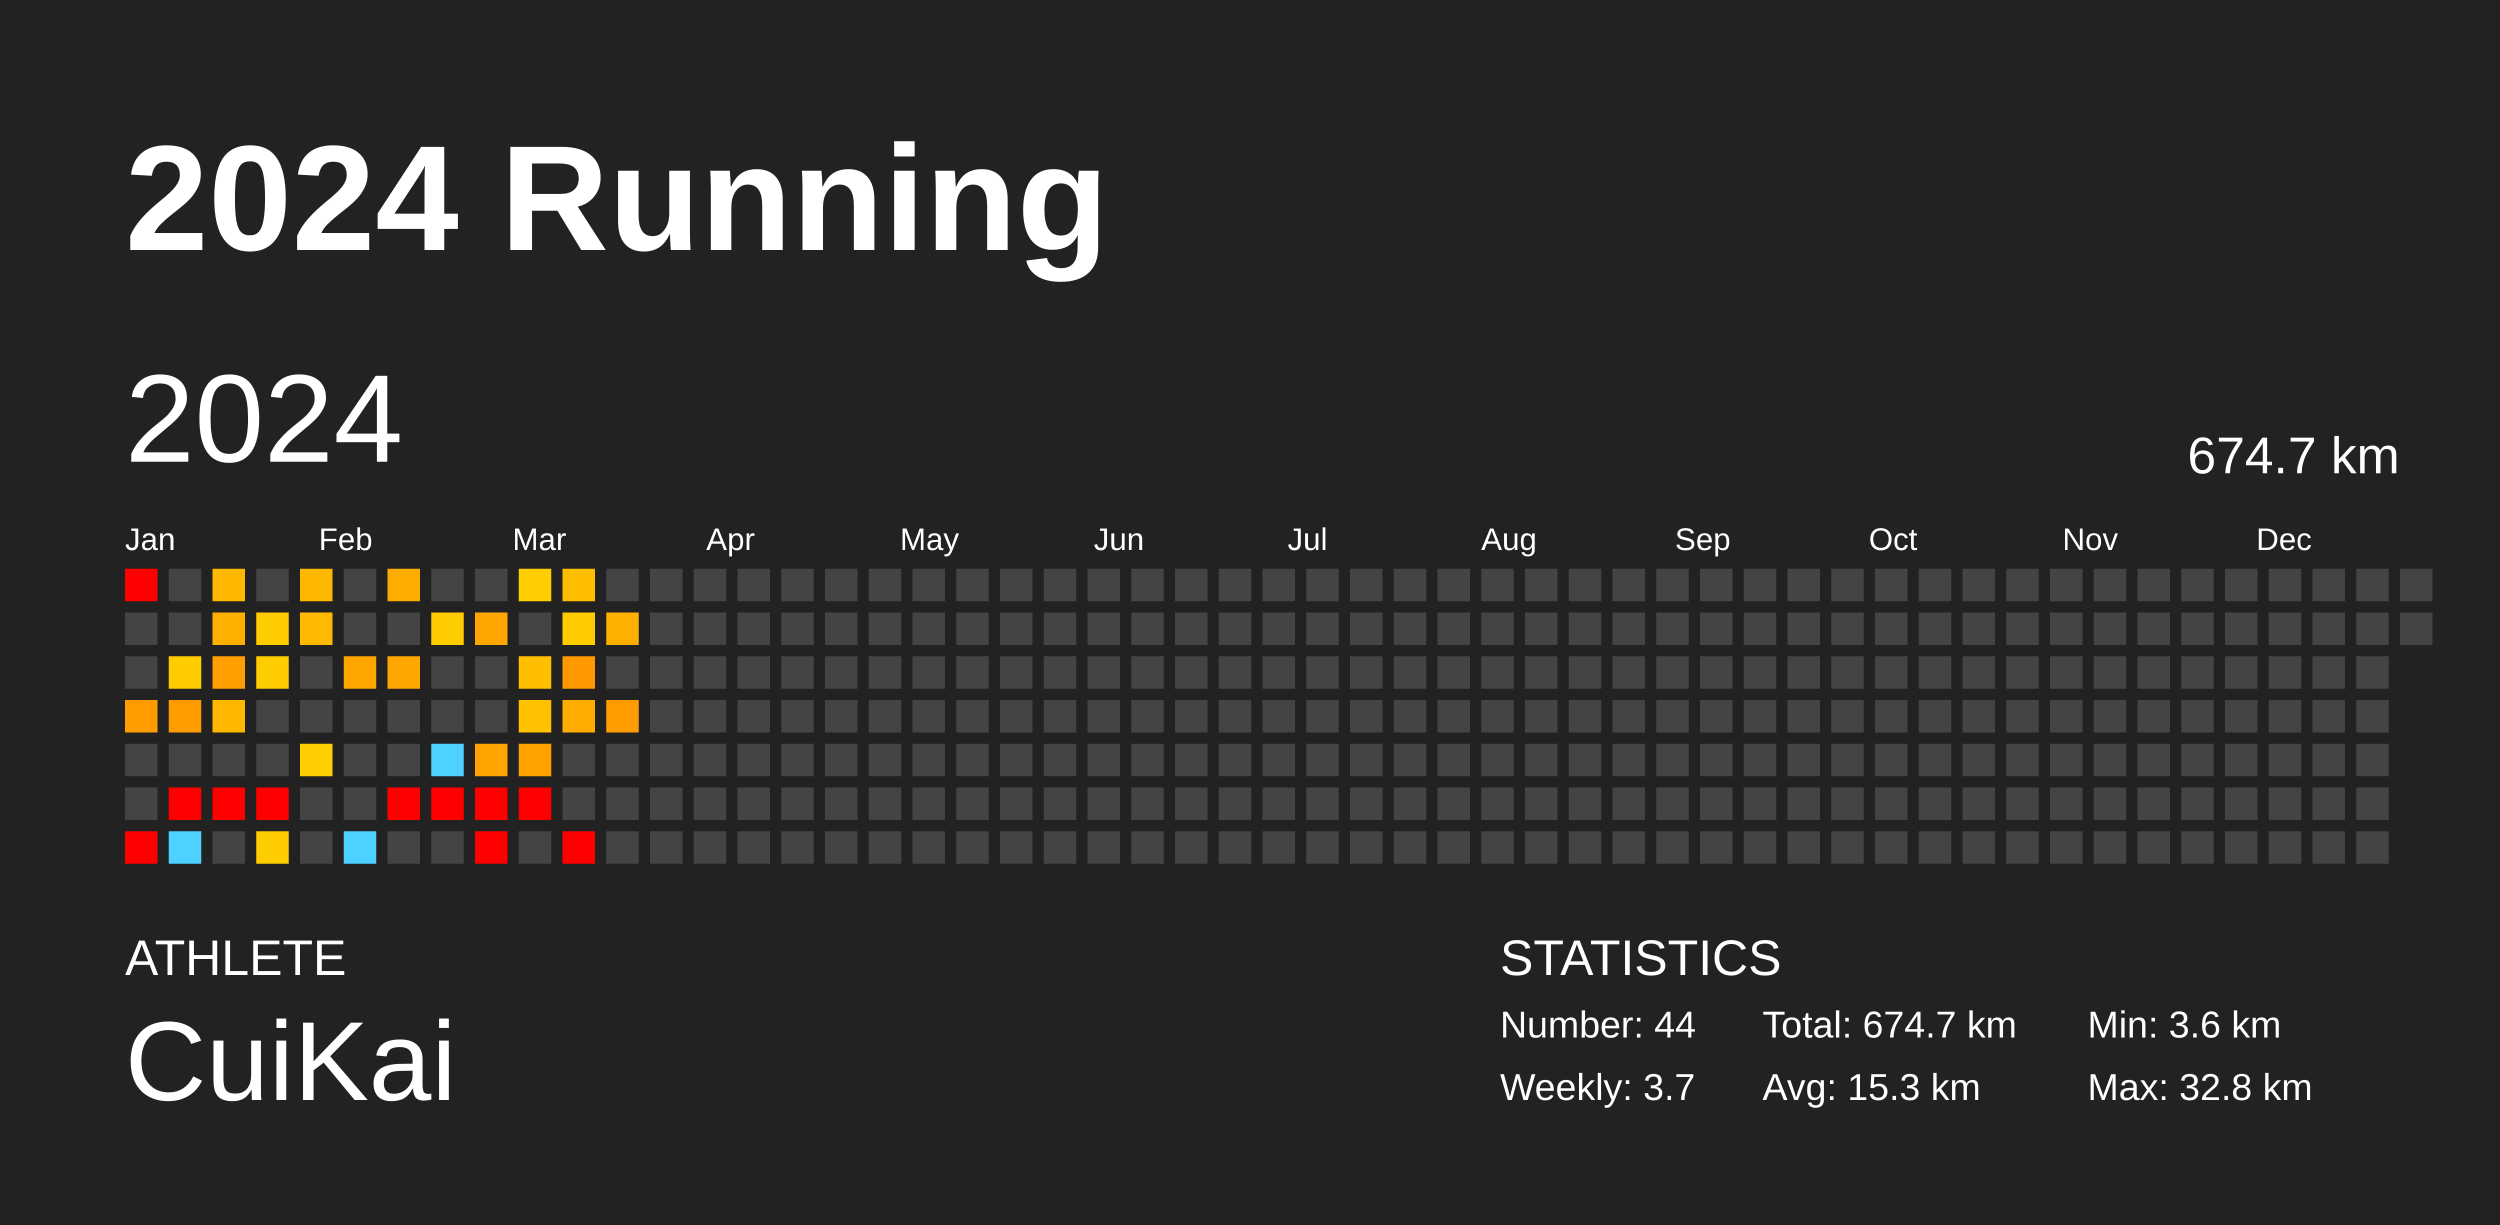
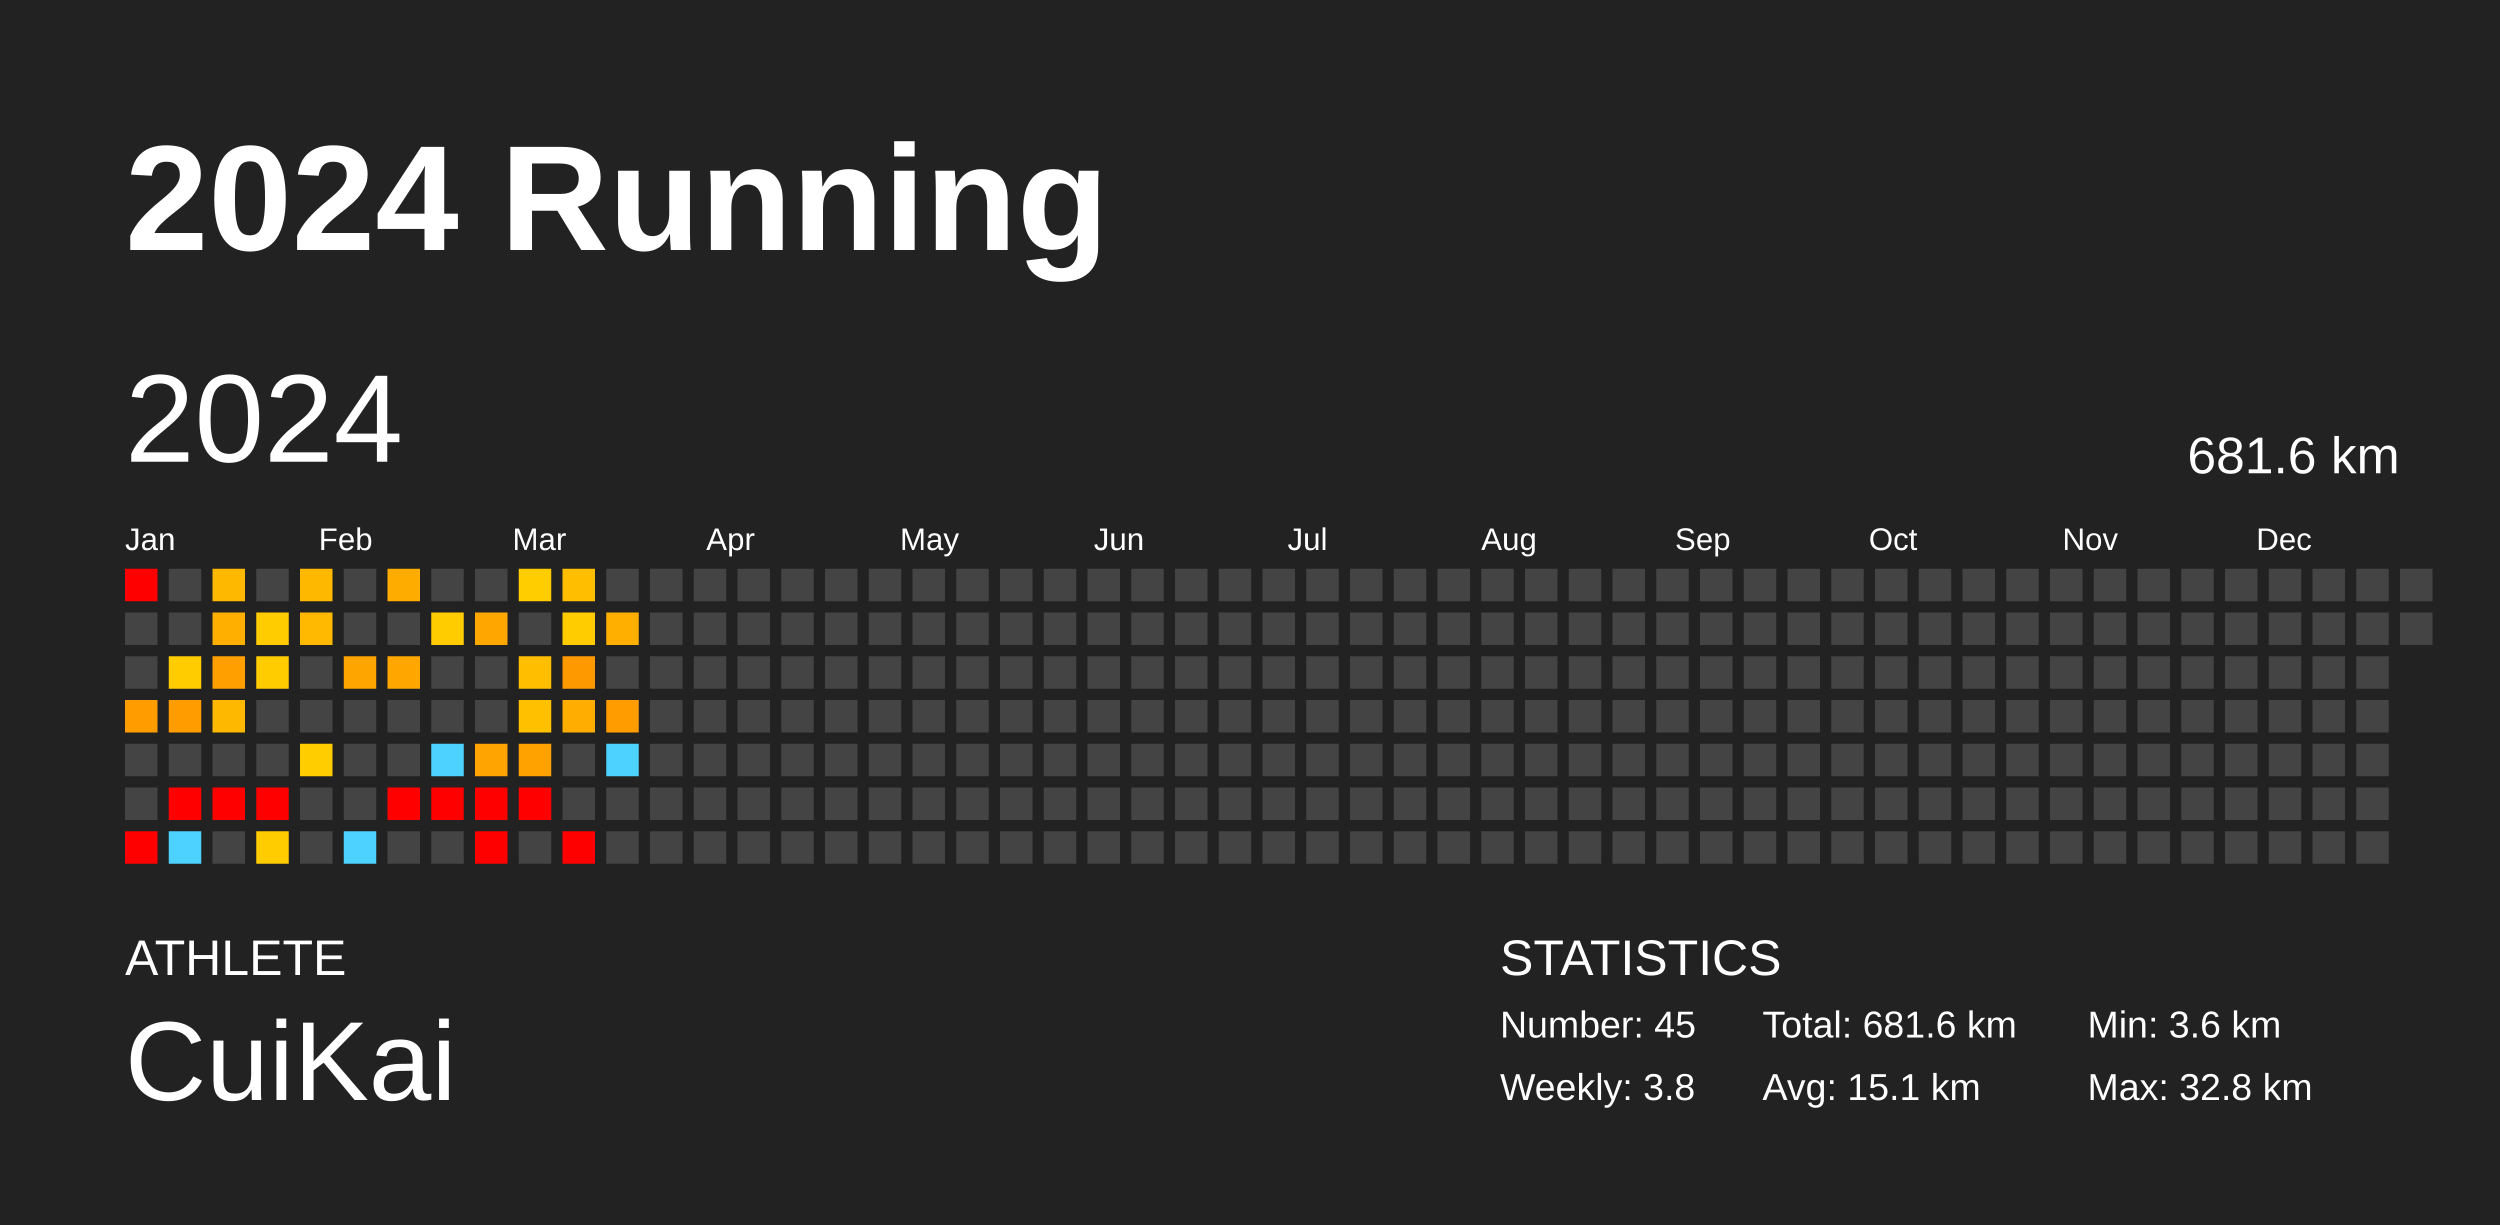
<svg xmlns="http://www.w3.org/2000/svg" baseProfile="full" height="98mm" version="1.1" viewBox="0,0,200,98" width="200mm">
  <defs />
  <rect fill="#222222" height="98" width="200" x="0" y="0" />
  <text fill="#FFFFFF" style="font-size:12px; font-family:Arial; font-weight:bold;" x="10" y="20">2024 Running</text>
  <text fill="#FFFFFF" style="font-size:4px; font-family:Arial" x="10" y="78">ATHLETE</text>
  <text fill="#FFFFFF" style="font-size:9px; font-family:Arial" x="10" y="88">CuiKai</text>
  <text fill="#FFFFFF" style="font-size:4px; font-family:Arial" x="120" y="78">STATISTICS</text>
-   <text fill="#FFFFFF" style="font-size:3px; font-family:Arial" x="120" y="83">Number: 44</text>
-   <text fill="#FFFFFF" style="font-size:3px; font-family:Arial" x="120" y="88">Weekly: 3.7</text>
-   <text fill="#FFFFFF" style="font-size:3px; font-family:Arial" x="141" y="83">Total: 674.7 km</text>
-   <text fill="#FFFFFF" style="font-size:3px; font-family:Arial" x="141" y="88">Avg: 15.3 km</text>
+   <text fill="#FFFFFF" style="font-size:3px; font-family:Arial" x="120" y="83">Number: 45</text>
+   <text fill="#FFFFFF" style="font-size:3px; font-family:Arial" x="120" y="88">Weekly: 3.8</text>
+   <text fill="#FFFFFF" style="font-size:3px; font-family:Arial" x="141" y="83">Total: 681.6 km</text>
+   <text fill="#FFFFFF" style="font-size:3px; font-family:Arial" x="141" y="88">Avg: 15.1 km</text>
  <text fill="#FFFFFF" style="font-size:3px; font-family:Arial" x="167" y="83">Min: 3.6 km</text>
  <text fill="#FFFFFF" style="font-size:3px; font-family:Arial" x="167" y="88">Max: 32.8 km</text>
  <text dominant-baseline="hanging" fill="#FFFFFF" style="font-size:10.0px; font-family:Arial;" x="10" y="30">2024</text>
-   <text dominant-baseline="hanging" fill="#FFFFFF" style="font-size:4.125px; font-family:Arial;" x="175" y="35">674.7 km</text>
+   <text dominant-baseline="hanging" fill="#FFFFFF" style="font-size:4.125px; font-family:Arial;" x="175" y="35">681.6 km</text>
  <text fill="#FFFFFF" style="font-size:2.5px; font-family:Arial" x="10.0" y="44">Jan</text>
  <text fill="#FFFFFF" style="font-size:2.5px; font-family:Arial" x="25.5" y="44">Feb</text>
  <text fill="#FFFFFF" style="font-size:2.5px; font-family:Arial" x="41.0" y="44">Mar</text>
  <text fill="#FFFFFF" style="font-size:2.5px; font-family:Arial" x="56.5" y="44">Apr</text>
  <text fill="#FFFFFF" style="font-size:2.5px; font-family:Arial" x="72.0" y="44">May</text>
  <text fill="#FFFFFF" style="font-size:2.5px; font-family:Arial" x="87.5" y="44">Jun</text>
  <text fill="#FFFFFF" style="font-size:2.5px; font-family:Arial" x="103.0" y="44">Jul</text>
  <text fill="#FFFFFF" style="font-size:2.5px; font-family:Arial" x="118.5" y="44">Aug</text>
  <text fill="#FFFFFF" style="font-size:2.5px; font-family:Arial" x="134.0" y="44">Sep</text>
  <text fill="#FFFFFF" style="font-size:2.5px; font-family:Arial" x="149.5" y="44">Oct</text>
  <text fill="#FFFFFF" style="font-size:2.5px; font-family:Arial" x="165.0" y="44">Nov</text>
  <text fill="#FFFFFF" style="font-size:2.5px; font-family:Arial" x="180.5" y="44">Dec</text>
  <rect fill="red" height="2.6" width="2.6" x="10.0" y="45.5" />
  <rect fill="#444444" height="2.6" width="2.6" x="10.0" y="49.0" />
  <rect fill="#444444" height="2.6" width="2.6" x="10.0" y="52.5" />
  <rect fill="#ff9c00" height="2.6" width="2.6" x="10.0" y="56.0" />
  <rect fill="#444444" height="2.6" width="2.6" x="10.0" y="59.5" />
  <rect fill="#444444" height="2.6" width="2.6" x="10.0" y="63.0" />
  <rect fill="red" height="2.6" width="2.6" x="10.0" y="66.5" />
  <rect fill="#444444" height="2.6" width="2.6" x="13.5" y="45.5" />
  <rect fill="#444444" height="2.6" width="2.6" x="13.5" y="49.0" />
  <rect fill="#ffcc00" height="2.6" width="2.6" x="13.5" y="52.5" />
  <rect fill="#ff9c00" height="2.6" width="2.6" x="13.5" y="56.0" />
  <rect fill="#444444" height="2.6" width="2.6" x="13.5" y="59.5" />
  <rect fill="red" height="2.6" width="2.6" x="13.5" y="63.0" />
  <rect fill="#4dd2ff" height="2.6" width="2.6" x="13.5" y="66.5" />
  <rect fill="#ffb800" height="2.6" width="2.6" x="17.0" y="45.5" />
  <rect fill="#ffaf00" height="2.6" width="2.6" x="17.0" y="49.0" />
  <rect fill="#ff9f00" height="2.6" width="2.6" x="17.0" y="52.5" />
  <rect fill="#ffb800" height="2.6" width="2.6" x="17.0" y="56.0" />
  <rect fill="#444444" height="2.6" width="2.6" x="17.0" y="59.5" />
  <rect fill="red" height="2.6" width="2.6" x="17.0" y="63.0" />
  <rect fill="#444444" height="2.6" width="2.6" x="17.0" y="66.5" />
  <rect fill="#444444" height="2.6" width="2.6" x="20.5" y="45.5" />
  <rect fill="#ffcc00" height="2.6" width="2.6" x="20.5" y="49.0" />
  <rect fill="#ffcc00" height="2.6" width="2.6" x="20.5" y="52.5" />
  <rect fill="#444444" height="2.6" width="2.6" x="20.5" y="56.0" />
  <rect fill="#444444" height="2.6" width="2.6" x="20.5" y="59.5" />
  <rect fill="red" height="2.6" width="2.6" x="20.5" y="63.0" />
  <rect fill="#ffcc00" height="2.6" width="2.6" x="20.5" y="66.5" />
  <rect fill="#ffb800" height="2.6" width="2.6" x="24.0" y="45.5" />
  <rect fill="#ffb900" height="2.6" width="2.6" x="24.0" y="49.0" />
  <rect fill="#444444" height="2.6" width="2.6" x="24.0" y="52.5" />
  <rect fill="#444444" height="2.6" width="2.6" x="24.0" y="56.0" />
  <rect fill="#ffcd00" height="2.6" width="2.6" x="24.0" y="59.5" />
  <rect fill="#444444" height="2.6" width="2.6" x="24.0" y="63.0" />
  <rect fill="#444444" height="2.6" width="2.6" x="24.0" y="66.5" />
  <rect fill="#444444" height="2.6" width="2.6" x="27.5" y="45.5" />
  <rect fill="#444444" height="2.6" width="2.6" x="27.5" y="49.0" />
  <rect fill="#ffa500" height="2.6" width="2.6" x="27.5" y="52.5" />
  <rect fill="#444444" height="2.6" width="2.6" x="27.5" y="56.0" />
  <rect fill="#444444" height="2.6" width="2.6" x="27.5" y="59.5" />
  <rect fill="#444444" height="2.6" width="2.6" x="27.5" y="63.0" />
  <rect fill="#4dd2ff" height="2.6" width="2.6" x="27.5" y="66.5" />
  <rect fill="#ffac00" height="2.6" width="2.6" x="31.0" y="45.5" />
  <rect fill="#444444" height="2.6" width="2.6" x="31.0" y="49.0" />
  <rect fill="#ffa700" height="2.6" width="2.6" x="31.0" y="52.5" />
  <rect fill="#444444" height="2.6" width="2.6" x="31.0" y="56.0" />
  <rect fill="#444444" height="2.6" width="2.6" x="31.0" y="59.5" />
  <rect fill="red" height="2.6" width="2.6" x="31.0" y="63.0" />
  <rect fill="#444444" height="2.6" width="2.6" x="31.0" y="66.5" />
  <rect fill="#444444" height="2.6" width="2.6" x="34.5" y="45.5" />
  <rect fill="#ffcc00" height="2.6" width="2.6" x="34.5" y="49.0" />
  <rect fill="#444444" height="2.6" width="2.6" x="34.5" y="52.5" />
  <rect fill="#444444" height="2.6" width="2.6" x="34.5" y="56.0" />
  <rect fill="#4dd2ff" height="2.6" width="2.6" x="34.5" y="59.5" />
  <rect fill="red" height="2.6" width="2.6" x="34.5" y="63.0" />
  <rect fill="#444444" height="2.6" width="2.6" x="34.5" y="66.5" />
  <rect fill="#444444" height="2.6" width="2.6" x="38.0" y="45.5" />
  <rect fill="#ffa700" height="2.6" width="2.6" x="38.0" y="49.0" />
  <rect fill="#444444" height="2.6" width="2.6" x="38.0" y="52.5" />
  <rect fill="#444444" height="2.6" width="2.6" x="38.0" y="56.0" />
  <rect fill="#ffa400" height="2.6" width="2.6" x="38.0" y="59.5" />
  <rect fill="red" height="2.6" width="2.6" x="38.0" y="63.0" />
  <rect fill="red" height="2.6" width="2.6" x="38.0" y="66.5" />
  <rect fill="#ffcd00" height="2.6" width="2.6" x="41.5" y="45.5" />
  <rect fill="#444444" height="2.6" width="2.6" x="41.5" y="49.0" />
  <rect fill="#ffbf00" height="2.6" width="2.6" x="41.5" y="52.5" />
  <rect fill="#ffc000" height="2.6" width="2.6" x="41.5" y="56.0" />
  <rect fill="#ffa200" height="2.6" width="2.6" x="41.5" y="59.5" />
  <rect fill="red" height="2.6" width="2.6" x="41.5" y="63.0" />
  <rect fill="#444444" height="2.6" width="2.6" x="41.5" y="66.5" />
  <rect fill="#ffbe00" height="2.6" width="2.6" x="45.0" y="45.5" />
  <rect fill="#ffcc00" height="2.6" width="2.6" x="45.0" y="49.0" />
  <rect fill="#ff9900" height="2.6" width="2.6" x="45.0" y="52.5" />
  <rect fill="#ffad00" height="2.6" width="2.6" x="45.0" y="56.0" />
  <rect fill="#444444" height="2.6" width="2.6" x="45.0" y="59.5" />
  <rect fill="#444444" height="2.6" width="2.6" x="45.0" y="63.0" />
  <rect fill="red" height="2.6" width="2.6" x="45.0" y="66.5" />
  <rect fill="#444444" height="2.6" width="2.6" x="48.5" y="45.5" />
  <rect fill="#ffaf00" height="2.6" width="2.6" x="48.5" y="49.0" />
  <rect fill="#444444" height="2.6" width="2.6" x="48.5" y="52.5" />
  <rect fill="#ff9d00" height="2.6" width="2.6" x="48.5" y="56.0" />
-   <rect fill="#444444" height="2.6" width="2.6" x="48.5" y="59.5" />
+   <rect fill="#4dd2ff" height="2.6" width="2.6" x="48.5" y="59.5" />
  <rect fill="#444444" height="2.6" width="2.6" x="48.5" y="63.0" />
  <rect fill="#444444" height="2.6" width="2.6" x="48.5" y="66.5" />
  <rect fill="#444444" height="2.6" width="2.6" x="52.0" y="45.5" />
  <rect fill="#444444" height="2.6" width="2.6" x="52.0" y="49.0" />
  <rect fill="#444444" height="2.6" width="2.6" x="52.0" y="52.5" />
  <rect fill="#444444" height="2.6" width="2.6" x="52.0" y="56.0" />
  <rect fill="#444444" height="2.6" width="2.6" x="52.0" y="59.5" />
  <rect fill="#444444" height="2.6" width="2.6" x="52.0" y="63.0" />
  <rect fill="#444444" height="2.6" width="2.6" x="52.0" y="66.5" />
  <rect fill="#444444" height="2.6" width="2.6" x="55.5" y="45.5" />
  <rect fill="#444444" height="2.6" width="2.6" x="55.5" y="49.0" />
  <rect fill="#444444" height="2.6" width="2.6" x="55.5" y="52.5" />
  <rect fill="#444444" height="2.6" width="2.6" x="55.5" y="56.0" />
  <rect fill="#444444" height="2.6" width="2.6" x="55.5" y="59.5" />
  <rect fill="#444444" height="2.6" width="2.6" x="55.5" y="63.0" />
  <rect fill="#444444" height="2.6" width="2.6" x="55.5" y="66.5" />
  <rect fill="#444444" height="2.6" width="2.6" x="59.0" y="45.5" />
  <rect fill="#444444" height="2.6" width="2.6" x="59.0" y="49.0" />
  <rect fill="#444444" height="2.6" width="2.6" x="59.0" y="52.5" />
  <rect fill="#444444" height="2.6" width="2.6" x="59.0" y="56.0" />
  <rect fill="#444444" height="2.6" width="2.6" x="59.0" y="59.5" />
  <rect fill="#444444" height="2.6" width="2.6" x="59.0" y="63.0" />
  <rect fill="#444444" height="2.6" width="2.6" x="59.0" y="66.5" />
  <rect fill="#444444" height="2.6" width="2.6" x="62.5" y="45.5" />
  <rect fill="#444444" height="2.6" width="2.6" x="62.5" y="49.0" />
  <rect fill="#444444" height="2.6" width="2.6" x="62.5" y="52.5" />
  <rect fill="#444444" height="2.6" width="2.6" x="62.5" y="56.0" />
  <rect fill="#444444" height="2.6" width="2.6" x="62.5" y="59.5" />
  <rect fill="#444444" height="2.6" width="2.6" x="62.5" y="63.0" />
  <rect fill="#444444" height="2.6" width="2.6" x="62.5" y="66.5" />
  <rect fill="#444444" height="2.6" width="2.6" x="66.0" y="45.5" />
  <rect fill="#444444" height="2.6" width="2.6" x="66.0" y="49.0" />
  <rect fill="#444444" height="2.6" width="2.6" x="66.0" y="52.5" />
  <rect fill="#444444" height="2.6" width="2.6" x="66.0" y="56.0" />
  <rect fill="#444444" height="2.6" width="2.6" x="66.0" y="59.5" />
  <rect fill="#444444" height="2.6" width="2.6" x="66.0" y="63.0" />
  <rect fill="#444444" height="2.6" width="2.6" x="66.0" y="66.5" />
  <rect fill="#444444" height="2.6" width="2.6" x="69.5" y="45.5" />
  <rect fill="#444444" height="2.6" width="2.6" x="69.5" y="49.0" />
  <rect fill="#444444" height="2.6" width="2.6" x="69.5" y="52.5" />
  <rect fill="#444444" height="2.6" width="2.6" x="69.5" y="56.0" />
  <rect fill="#444444" height="2.6" width="2.6" x="69.5" y="59.5" />
  <rect fill="#444444" height="2.6" width="2.6" x="69.5" y="63.0" />
  <rect fill="#444444" height="2.6" width="2.6" x="69.5" y="66.5" />
  <rect fill="#444444" height="2.6" width="2.6" x="73.0" y="45.5" />
  <rect fill="#444444" height="2.6" width="2.6" x="73.0" y="49.0" />
  <rect fill="#444444" height="2.6" width="2.6" x="73.0" y="52.5" />
  <rect fill="#444444" height="2.6" width="2.6" x="73.0" y="56.0" />
  <rect fill="#444444" height="2.6" width="2.6" x="73.0" y="59.5" />
  <rect fill="#444444" height="2.6" width="2.6" x="73.0" y="63.0" />
  <rect fill="#444444" height="2.6" width="2.6" x="73.0" y="66.5" />
  <rect fill="#444444" height="2.6" width="2.6" x="76.5" y="45.5" />
  <rect fill="#444444" height="2.6" width="2.6" x="76.5" y="49.0" />
  <rect fill="#444444" height="2.6" width="2.6" x="76.5" y="52.5" />
  <rect fill="#444444" height="2.6" width="2.6" x="76.5" y="56.0" />
  <rect fill="#444444" height="2.6" width="2.6" x="76.5" y="59.5" />
  <rect fill="#444444" height="2.6" width="2.6" x="76.5" y="63.0" />
  <rect fill="#444444" height="2.6" width="2.6" x="76.5" y="66.5" />
  <rect fill="#444444" height="2.6" width="2.6" x="80.0" y="45.5" />
  <rect fill="#444444" height="2.6" width="2.6" x="80.0" y="49.0" />
  <rect fill="#444444" height="2.6" width="2.6" x="80.0" y="52.5" />
  <rect fill="#444444" height="2.6" width="2.6" x="80.0" y="56.0" />
  <rect fill="#444444" height="2.6" width="2.6" x="80.0" y="59.5" />
  <rect fill="#444444" height="2.6" width="2.6" x="80.0" y="63.0" />
  <rect fill="#444444" height="2.6" width="2.6" x="80.0" y="66.5" />
  <rect fill="#444444" height="2.6" width="2.6" x="83.5" y="45.5" />
  <rect fill="#444444" height="2.6" width="2.6" x="83.5" y="49.0" />
  <rect fill="#444444" height="2.6" width="2.6" x="83.5" y="52.5" />
  <rect fill="#444444" height="2.6" width="2.6" x="83.5" y="56.0" />
  <rect fill="#444444" height="2.6" width="2.6" x="83.5" y="59.5" />
  <rect fill="#444444" height="2.6" width="2.6" x="83.5" y="63.0" />
  <rect fill="#444444" height="2.6" width="2.6" x="83.5" y="66.5" />
  <rect fill="#444444" height="2.6" width="2.6" x="87.0" y="45.5" />
  <rect fill="#444444" height="2.6" width="2.6" x="87.0" y="49.0" />
  <rect fill="#444444" height="2.6" width="2.6" x="87.0" y="52.5" />
  <rect fill="#444444" height="2.6" width="2.6" x="87.0" y="56.0" />
  <rect fill="#444444" height="2.6" width="2.6" x="87.0" y="59.5" />
  <rect fill="#444444" height="2.6" width="2.6" x="87.0" y="63.0" />
  <rect fill="#444444" height="2.6" width="2.6" x="87.0" y="66.5" />
  <rect fill="#444444" height="2.6" width="2.6" x="90.5" y="45.5" />
  <rect fill="#444444" height="2.6" width="2.6" x="90.5" y="49.0" />
  <rect fill="#444444" height="2.6" width="2.6" x="90.5" y="52.5" />
  <rect fill="#444444" height="2.6" width="2.6" x="90.5" y="56.0" />
  <rect fill="#444444" height="2.6" width="2.6" x="90.5" y="59.5" />
  <rect fill="#444444" height="2.6" width="2.6" x="90.5" y="63.0" />
  <rect fill="#444444" height="2.6" width="2.6" x="90.5" y="66.5" />
  <rect fill="#444444" height="2.6" width="2.6" x="94.0" y="45.5" />
  <rect fill="#444444" height="2.6" width="2.6" x="94.0" y="49.0" />
  <rect fill="#444444" height="2.6" width="2.6" x="94.0" y="52.5" />
  <rect fill="#444444" height="2.6" width="2.6" x="94.0" y="56.0" />
  <rect fill="#444444" height="2.6" width="2.6" x="94.0" y="59.5" />
  <rect fill="#444444" height="2.6" width="2.6" x="94.0" y="63.0" />
  <rect fill="#444444" height="2.6" width="2.6" x="94.0" y="66.5" />
  <rect fill="#444444" height="2.6" width="2.6" x="97.5" y="45.5" />
  <rect fill="#444444" height="2.6" width="2.6" x="97.5" y="49.0" />
  <rect fill="#444444" height="2.6" width="2.6" x="97.5" y="52.5" />
  <rect fill="#444444" height="2.6" width="2.6" x="97.5" y="56.0" />
  <rect fill="#444444" height="2.6" width="2.6" x="97.5" y="59.5" />
  <rect fill="#444444" height="2.6" width="2.6" x="97.5" y="63.0" />
  <rect fill="#444444" height="2.6" width="2.6" x="97.5" y="66.5" />
  <rect fill="#444444" height="2.6" width="2.6" x="101.0" y="45.5" />
  <rect fill="#444444" height="2.6" width="2.6" x="101.0" y="49.0" />
  <rect fill="#444444" height="2.6" width="2.6" x="101.0" y="52.5" />
  <rect fill="#444444" height="2.6" width="2.6" x="101.0" y="56.0" />
  <rect fill="#444444" height="2.6" width="2.6" x="101.0" y="59.5" />
  <rect fill="#444444" height="2.6" width="2.6" x="101.0" y="63.0" />
  <rect fill="#444444" height="2.6" width="2.6" x="101.0" y="66.5" />
  <rect fill="#444444" height="2.6" width="2.6" x="104.5" y="45.5" />
  <rect fill="#444444" height="2.6" width="2.6" x="104.5" y="49.0" />
  <rect fill="#444444" height="2.6" width="2.6" x="104.5" y="52.5" />
  <rect fill="#444444" height="2.6" width="2.6" x="104.5" y="56.0" />
  <rect fill="#444444" height="2.6" width="2.6" x="104.5" y="59.5" />
  <rect fill="#444444" height="2.6" width="2.6" x="104.5" y="63.0" />
  <rect fill="#444444" height="2.6" width="2.6" x="104.5" y="66.5" />
  <rect fill="#444444" height="2.6" width="2.6" x="108.0" y="45.5" />
  <rect fill="#444444" height="2.6" width="2.6" x="108.0" y="49.0" />
  <rect fill="#444444" height="2.6" width="2.6" x="108.0" y="52.5" />
  <rect fill="#444444" height="2.6" width="2.6" x="108.0" y="56.0" />
  <rect fill="#444444" height="2.6" width="2.6" x="108.0" y="59.5" />
  <rect fill="#444444" height="2.6" width="2.6" x="108.0" y="63.0" />
  <rect fill="#444444" height="2.6" width="2.6" x="108.0" y="66.5" />
  <rect fill="#444444" height="2.6" width="2.6" x="111.5" y="45.5" />
  <rect fill="#444444" height="2.6" width="2.6" x="111.5" y="49.0" />
  <rect fill="#444444" height="2.6" width="2.6" x="111.5" y="52.5" />
  <rect fill="#444444" height="2.6" width="2.6" x="111.5" y="56.0" />
  <rect fill="#444444" height="2.6" width="2.6" x="111.5" y="59.5" />
  <rect fill="#444444" height="2.6" width="2.6" x="111.5" y="63.0" />
  <rect fill="#444444" height="2.6" width="2.6" x="111.5" y="66.5" />
  <rect fill="#444444" height="2.6" width="2.6" x="115.0" y="45.5" />
  <rect fill="#444444" height="2.6" width="2.6" x="115.0" y="49.0" />
  <rect fill="#444444" height="2.6" width="2.6" x="115.0" y="52.5" />
  <rect fill="#444444" height="2.6" width="2.6" x="115.0" y="56.0" />
  <rect fill="#444444" height="2.6" width="2.6" x="115.0" y="59.5" />
  <rect fill="#444444" height="2.6" width="2.6" x="115.0" y="63.0" />
  <rect fill="#444444" height="2.6" width="2.6" x="115.0" y="66.5" />
  <rect fill="#444444" height="2.6" width="2.6" x="118.5" y="45.5" />
  <rect fill="#444444" height="2.6" width="2.6" x="118.5" y="49.0" />
  <rect fill="#444444" height="2.6" width="2.6" x="118.5" y="52.5" />
  <rect fill="#444444" height="2.6" width="2.6" x="118.5" y="56.0" />
  <rect fill="#444444" height="2.6" width="2.6" x="118.5" y="59.5" />
  <rect fill="#444444" height="2.6" width="2.6" x="118.5" y="63.0" />
  <rect fill="#444444" height="2.6" width="2.6" x="118.5" y="66.5" />
  <rect fill="#444444" height="2.6" width="2.6" x="122.0" y="45.5" />
  <rect fill="#444444" height="2.6" width="2.6" x="122.0" y="49.0" />
  <rect fill="#444444" height="2.6" width="2.6" x="122.0" y="52.5" />
  <rect fill="#444444" height="2.6" width="2.6" x="122.0" y="56.0" />
  <rect fill="#444444" height="2.6" width="2.6" x="122.0" y="59.5" />
  <rect fill="#444444" height="2.6" width="2.6" x="122.0" y="63.0" />
  <rect fill="#444444" height="2.6" width="2.6" x="122.0" y="66.5" />
  <rect fill="#444444" height="2.6" width="2.6" x="125.5" y="45.5" />
  <rect fill="#444444" height="2.6" width="2.6" x="125.5" y="49.0" />
  <rect fill="#444444" height="2.6" width="2.6" x="125.5" y="52.5" />
  <rect fill="#444444" height="2.6" width="2.6" x="125.5" y="56.0" />
  <rect fill="#444444" height="2.6" width="2.6" x="125.5" y="59.5" />
  <rect fill="#444444" height="2.6" width="2.6" x="125.5" y="63.0" />
  <rect fill="#444444" height="2.6" width="2.6" x="125.5" y="66.5" />
  <rect fill="#444444" height="2.6" width="2.6" x="129.0" y="45.5" />
  <rect fill="#444444" height="2.6" width="2.6" x="129.0" y="49.0" />
  <rect fill="#444444" height="2.6" width="2.6" x="129.0" y="52.5" />
  <rect fill="#444444" height="2.6" width="2.6" x="129.0" y="56.0" />
  <rect fill="#444444" height="2.6" width="2.6" x="129.0" y="59.5" />
  <rect fill="#444444" height="2.6" width="2.6" x="129.0" y="63.0" />
  <rect fill="#444444" height="2.6" width="2.6" x="129.0" y="66.5" />
  <rect fill="#444444" height="2.6" width="2.6" x="132.5" y="45.5" />
  <rect fill="#444444" height="2.6" width="2.6" x="132.5" y="49.0" />
  <rect fill="#444444" height="2.6" width="2.6" x="132.5" y="52.5" />
  <rect fill="#444444" height="2.6" width="2.6" x="132.5" y="56.0" />
  <rect fill="#444444" height="2.6" width="2.6" x="132.5" y="59.5" />
  <rect fill="#444444" height="2.6" width="2.6" x="132.5" y="63.0" />
  <rect fill="#444444" height="2.6" width="2.6" x="132.5" y="66.5" />
  <rect fill="#444444" height="2.6" width="2.6" x="136.0" y="45.5" />
  <rect fill="#444444" height="2.6" width="2.6" x="136.0" y="49.0" />
  <rect fill="#444444" height="2.6" width="2.6" x="136.0" y="52.5" />
  <rect fill="#444444" height="2.6" width="2.6" x="136.0" y="56.0" />
  <rect fill="#444444" height="2.6" width="2.6" x="136.0" y="59.5" />
  <rect fill="#444444" height="2.6" width="2.6" x="136.0" y="63.0" />
  <rect fill="#444444" height="2.6" width="2.6" x="136.0" y="66.5" />
  <rect fill="#444444" height="2.6" width="2.6" x="139.5" y="45.5" />
  <rect fill="#444444" height="2.6" width="2.6" x="139.5" y="49.0" />
  <rect fill="#444444" height="2.6" width="2.6" x="139.5" y="52.5" />
  <rect fill="#444444" height="2.6" width="2.6" x="139.5" y="56.0" />
  <rect fill="#444444" height="2.6" width="2.6" x="139.5" y="59.5" />
  <rect fill="#444444" height="2.6" width="2.6" x="139.5" y="63.0" />
  <rect fill="#444444" height="2.6" width="2.6" x="139.5" y="66.5" />
  <rect fill="#444444" height="2.6" width="2.6" x="143.0" y="45.5" />
  <rect fill="#444444" height="2.6" width="2.6" x="143.0" y="49.0" />
  <rect fill="#444444" height="2.6" width="2.6" x="143.0" y="52.5" />
  <rect fill="#444444" height="2.6" width="2.6" x="143.0" y="56.0" />
  <rect fill="#444444" height="2.6" width="2.6" x="143.0" y="59.5" />
  <rect fill="#444444" height="2.6" width="2.6" x="143.0" y="63.0" />
  <rect fill="#444444" height="2.6" width="2.6" x="143.0" y="66.5" />
  <rect fill="#444444" height="2.6" width="2.6" x="146.5" y="45.5" />
  <rect fill="#444444" height="2.6" width="2.6" x="146.5" y="49.0" />
  <rect fill="#444444" height="2.6" width="2.6" x="146.5" y="52.5" />
  <rect fill="#444444" height="2.6" width="2.6" x="146.5" y="56.0" />
  <rect fill="#444444" height="2.6" width="2.6" x="146.5" y="59.5" />
  <rect fill="#444444" height="2.6" width="2.6" x="146.5" y="63.0" />
  <rect fill="#444444" height="2.6" width="2.6" x="146.5" y="66.5" />
  <rect fill="#444444" height="2.6" width="2.6" x="150.0" y="45.5" />
  <rect fill="#444444" height="2.6" width="2.6" x="150.0" y="49.0" />
  <rect fill="#444444" height="2.6" width="2.6" x="150.0" y="52.5" />
  <rect fill="#444444" height="2.6" width="2.6" x="150.0" y="56.0" />
  <rect fill="#444444" height="2.6" width="2.6" x="150.0" y="59.5" />
  <rect fill="#444444" height="2.6" width="2.6" x="150.0" y="63.0" />
  <rect fill="#444444" height="2.6" width="2.6" x="150.0" y="66.5" />
  <rect fill="#444444" height="2.6" width="2.6" x="153.5" y="45.5" />
  <rect fill="#444444" height="2.6" width="2.6" x="153.5" y="49.0" />
  <rect fill="#444444" height="2.6" width="2.6" x="153.5" y="52.5" />
  <rect fill="#444444" height="2.6" width="2.6" x="153.5" y="56.0" />
  <rect fill="#444444" height="2.6" width="2.6" x="153.5" y="59.5" />
  <rect fill="#444444" height="2.6" width="2.6" x="153.5" y="63.0" />
  <rect fill="#444444" height="2.6" width="2.6" x="153.5" y="66.5" />
  <rect fill="#444444" height="2.6" width="2.6" x="157.0" y="45.5" />
  <rect fill="#444444" height="2.6" width="2.6" x="157.0" y="49.0" />
  <rect fill="#444444" height="2.6" width="2.6" x="157.0" y="52.5" />
  <rect fill="#444444" height="2.6" width="2.6" x="157.0" y="56.0" />
  <rect fill="#444444" height="2.6" width="2.6" x="157.0" y="59.5" />
  <rect fill="#444444" height="2.6" width="2.6" x="157.0" y="63.0" />
  <rect fill="#444444" height="2.6" width="2.6" x="157.0" y="66.5" />
  <rect fill="#444444" height="2.6" width="2.6" x="160.5" y="45.5" />
  <rect fill="#444444" height="2.6" width="2.6" x="160.5" y="49.0" />
  <rect fill="#444444" height="2.6" width="2.6" x="160.5" y="52.5" />
  <rect fill="#444444" height="2.6" width="2.6" x="160.5" y="56.0" />
  <rect fill="#444444" height="2.6" width="2.6" x="160.5" y="59.5" />
  <rect fill="#444444" height="2.6" width="2.6" x="160.5" y="63.0" />
  <rect fill="#444444" height="2.6" width="2.6" x="160.5" y="66.5" />
  <rect fill="#444444" height="2.6" width="2.6" x="164.0" y="45.5" />
  <rect fill="#444444" height="2.6" width="2.6" x="164.0" y="49.0" />
  <rect fill="#444444" height="2.6" width="2.6" x="164.0" y="52.5" />
  <rect fill="#444444" height="2.6" width="2.6" x="164.0" y="56.0" />
  <rect fill="#444444" height="2.6" width="2.6" x="164.0" y="59.5" />
  <rect fill="#444444" height="2.6" width="2.6" x="164.0" y="63.0" />
  <rect fill="#444444" height="2.6" width="2.6" x="164.0" y="66.5" />
  <rect fill="#444444" height="2.6" width="2.6" x="167.5" y="45.5" />
  <rect fill="#444444" height="2.6" width="2.6" x="167.5" y="49.0" />
  <rect fill="#444444" height="2.6" width="2.6" x="167.5" y="52.5" />
  <rect fill="#444444" height="2.6" width="2.6" x="167.5" y="56.0" />
  <rect fill="#444444" height="2.6" width="2.6" x="167.5" y="59.5" />
  <rect fill="#444444" height="2.6" width="2.6" x="167.5" y="63.0" />
  <rect fill="#444444" height="2.6" width="2.6" x="167.5" y="66.5" />
  <rect fill="#444444" height="2.6" width="2.6" x="171.0" y="45.5" />
  <rect fill="#444444" height="2.6" width="2.6" x="171.0" y="49.0" />
  <rect fill="#444444" height="2.6" width="2.6" x="171.0" y="52.5" />
  <rect fill="#444444" height="2.6" width="2.6" x="171.0" y="56.0" />
  <rect fill="#444444" height="2.6" width="2.6" x="171.0" y="59.5" />
  <rect fill="#444444" height="2.6" width="2.6" x="171.0" y="63.0" />
  <rect fill="#444444" height="2.6" width="2.6" x="171.0" y="66.5" />
  <rect fill="#444444" height="2.6" width="2.6" x="174.5" y="45.5" />
  <rect fill="#444444" height="2.6" width="2.6" x="174.5" y="49.0" />
  <rect fill="#444444" height="2.6" width="2.6" x="174.5" y="52.5" />
  <rect fill="#444444" height="2.6" width="2.6" x="174.5" y="56.0" />
  <rect fill="#444444" height="2.6" width="2.6" x="174.5" y="59.5" />
  <rect fill="#444444" height="2.6" width="2.6" x="174.5" y="63.0" />
  <rect fill="#444444" height="2.6" width="2.6" x="174.5" y="66.5" />
  <rect fill="#444444" height="2.6" width="2.6" x="178.0" y="45.5" />
  <rect fill="#444444" height="2.6" width="2.6" x="178.0" y="49.0" />
  <rect fill="#444444" height="2.6" width="2.6" x="178.0" y="52.5" />
  <rect fill="#444444" height="2.6" width="2.6" x="178.0" y="56.0" />
  <rect fill="#444444" height="2.6" width="2.6" x="178.0" y="59.5" />
  <rect fill="#444444" height="2.6" width="2.6" x="178.0" y="63.0" />
  <rect fill="#444444" height="2.6" width="2.6" x="178.0" y="66.5" />
  <rect fill="#444444" height="2.6" width="2.6" x="181.5" y="45.5" />
  <rect fill="#444444" height="2.6" width="2.6" x="181.5" y="49.0" />
  <rect fill="#444444" height="2.6" width="2.6" x="181.5" y="52.5" />
  <rect fill="#444444" height="2.6" width="2.6" x="181.5" y="56.0" />
  <rect fill="#444444" height="2.6" width="2.6" x="181.5" y="59.5" />
  <rect fill="#444444" height="2.6" width="2.6" x="181.5" y="63.0" />
  <rect fill="#444444" height="2.6" width="2.6" x="181.5" y="66.5" />
  <rect fill="#444444" height="2.6" width="2.6" x="185.0" y="45.5" />
  <rect fill="#444444" height="2.6" width="2.6" x="185.0" y="49.0" />
  <rect fill="#444444" height="2.6" width="2.6" x="185.0" y="52.5" />
  <rect fill="#444444" height="2.6" width="2.6" x="185.0" y="56.0" />
  <rect fill="#444444" height="2.6" width="2.6" x="185.0" y="59.5" />
  <rect fill="#444444" height="2.6" width="2.6" x="185.0" y="63.0" />
  <rect fill="#444444" height="2.6" width="2.6" x="185.0" y="66.5" />
  <rect fill="#444444" height="2.6" width="2.6" x="188.5" y="45.5" />
  <rect fill="#444444" height="2.6" width="2.6" x="188.5" y="49.0" />
  <rect fill="#444444" height="2.6" width="2.6" x="188.5" y="52.5" />
  <rect fill="#444444" height="2.6" width="2.6" x="188.5" y="56.0" />
  <rect fill="#444444" height="2.6" width="2.6" x="188.5" y="59.5" />
  <rect fill="#444444" height="2.6" width="2.6" x="188.5" y="63.0" />
  <rect fill="#444444" height="2.6" width="2.6" x="188.5" y="66.5" />
  <rect fill="#444444" height="2.6" width="2.6" x="192.0" y="45.5" />
  <rect fill="#444444" height="2.6" width="2.6" x="192.0" y="49.0" />
</svg>
